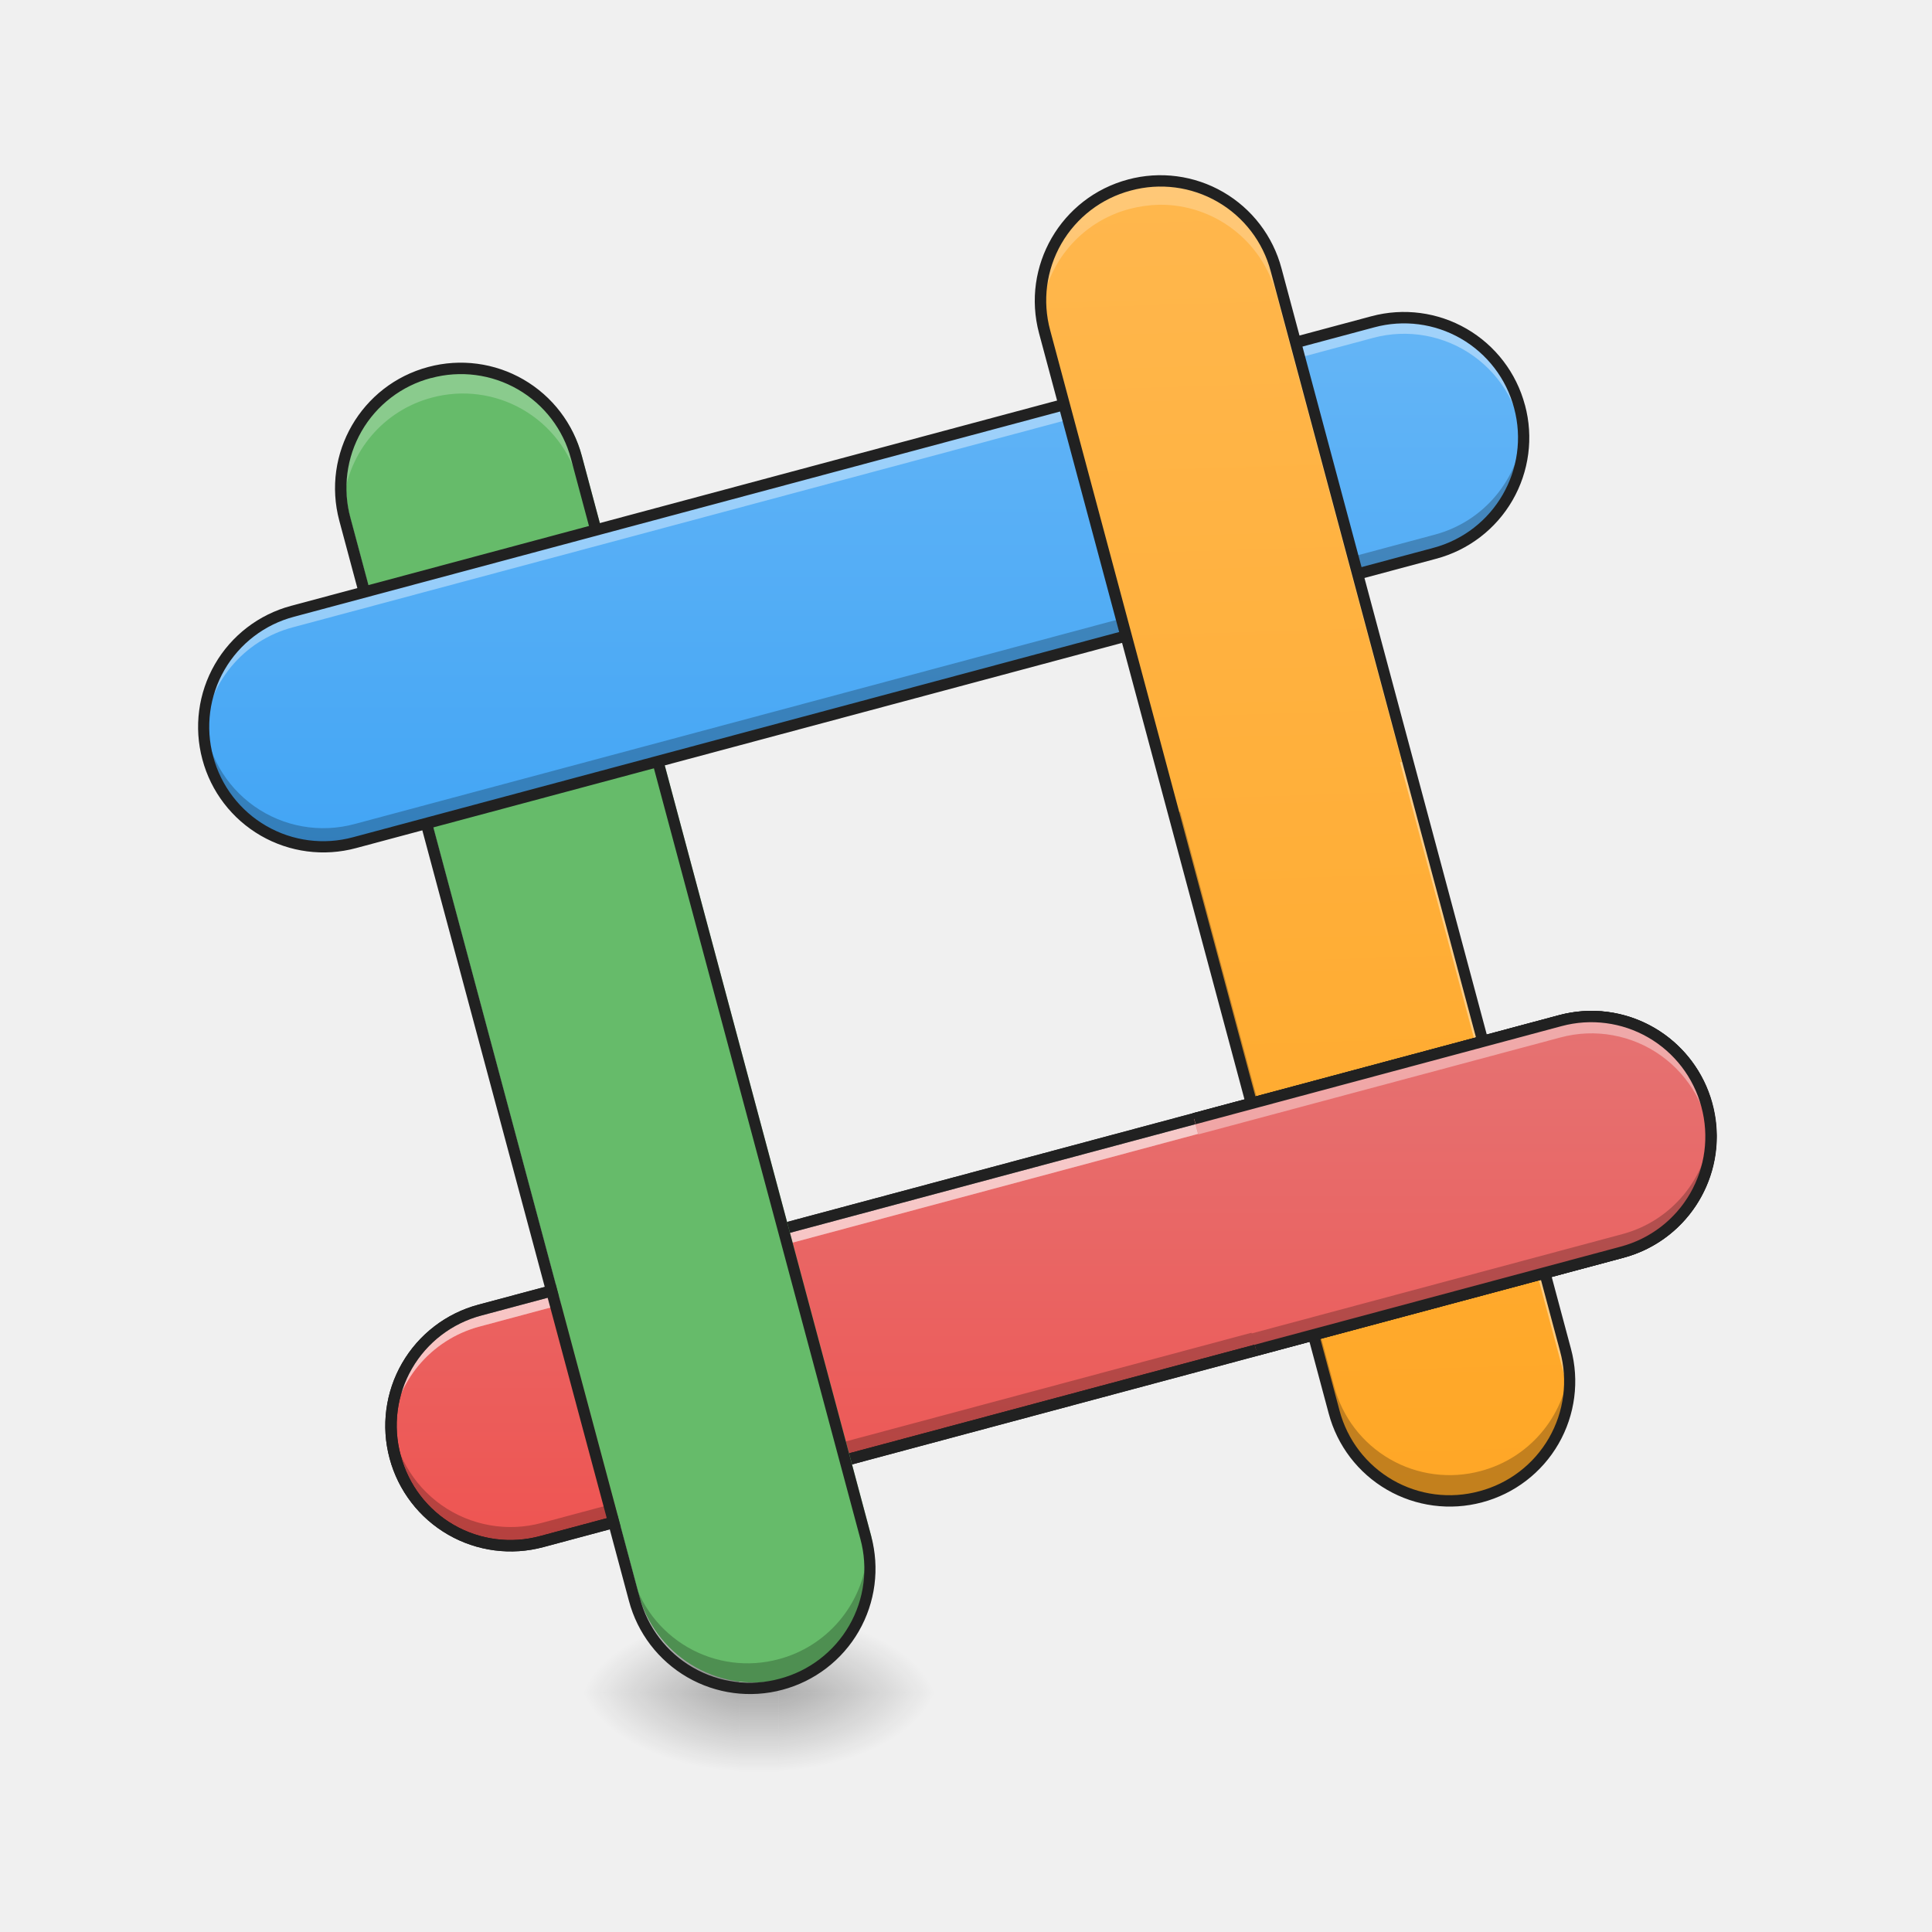
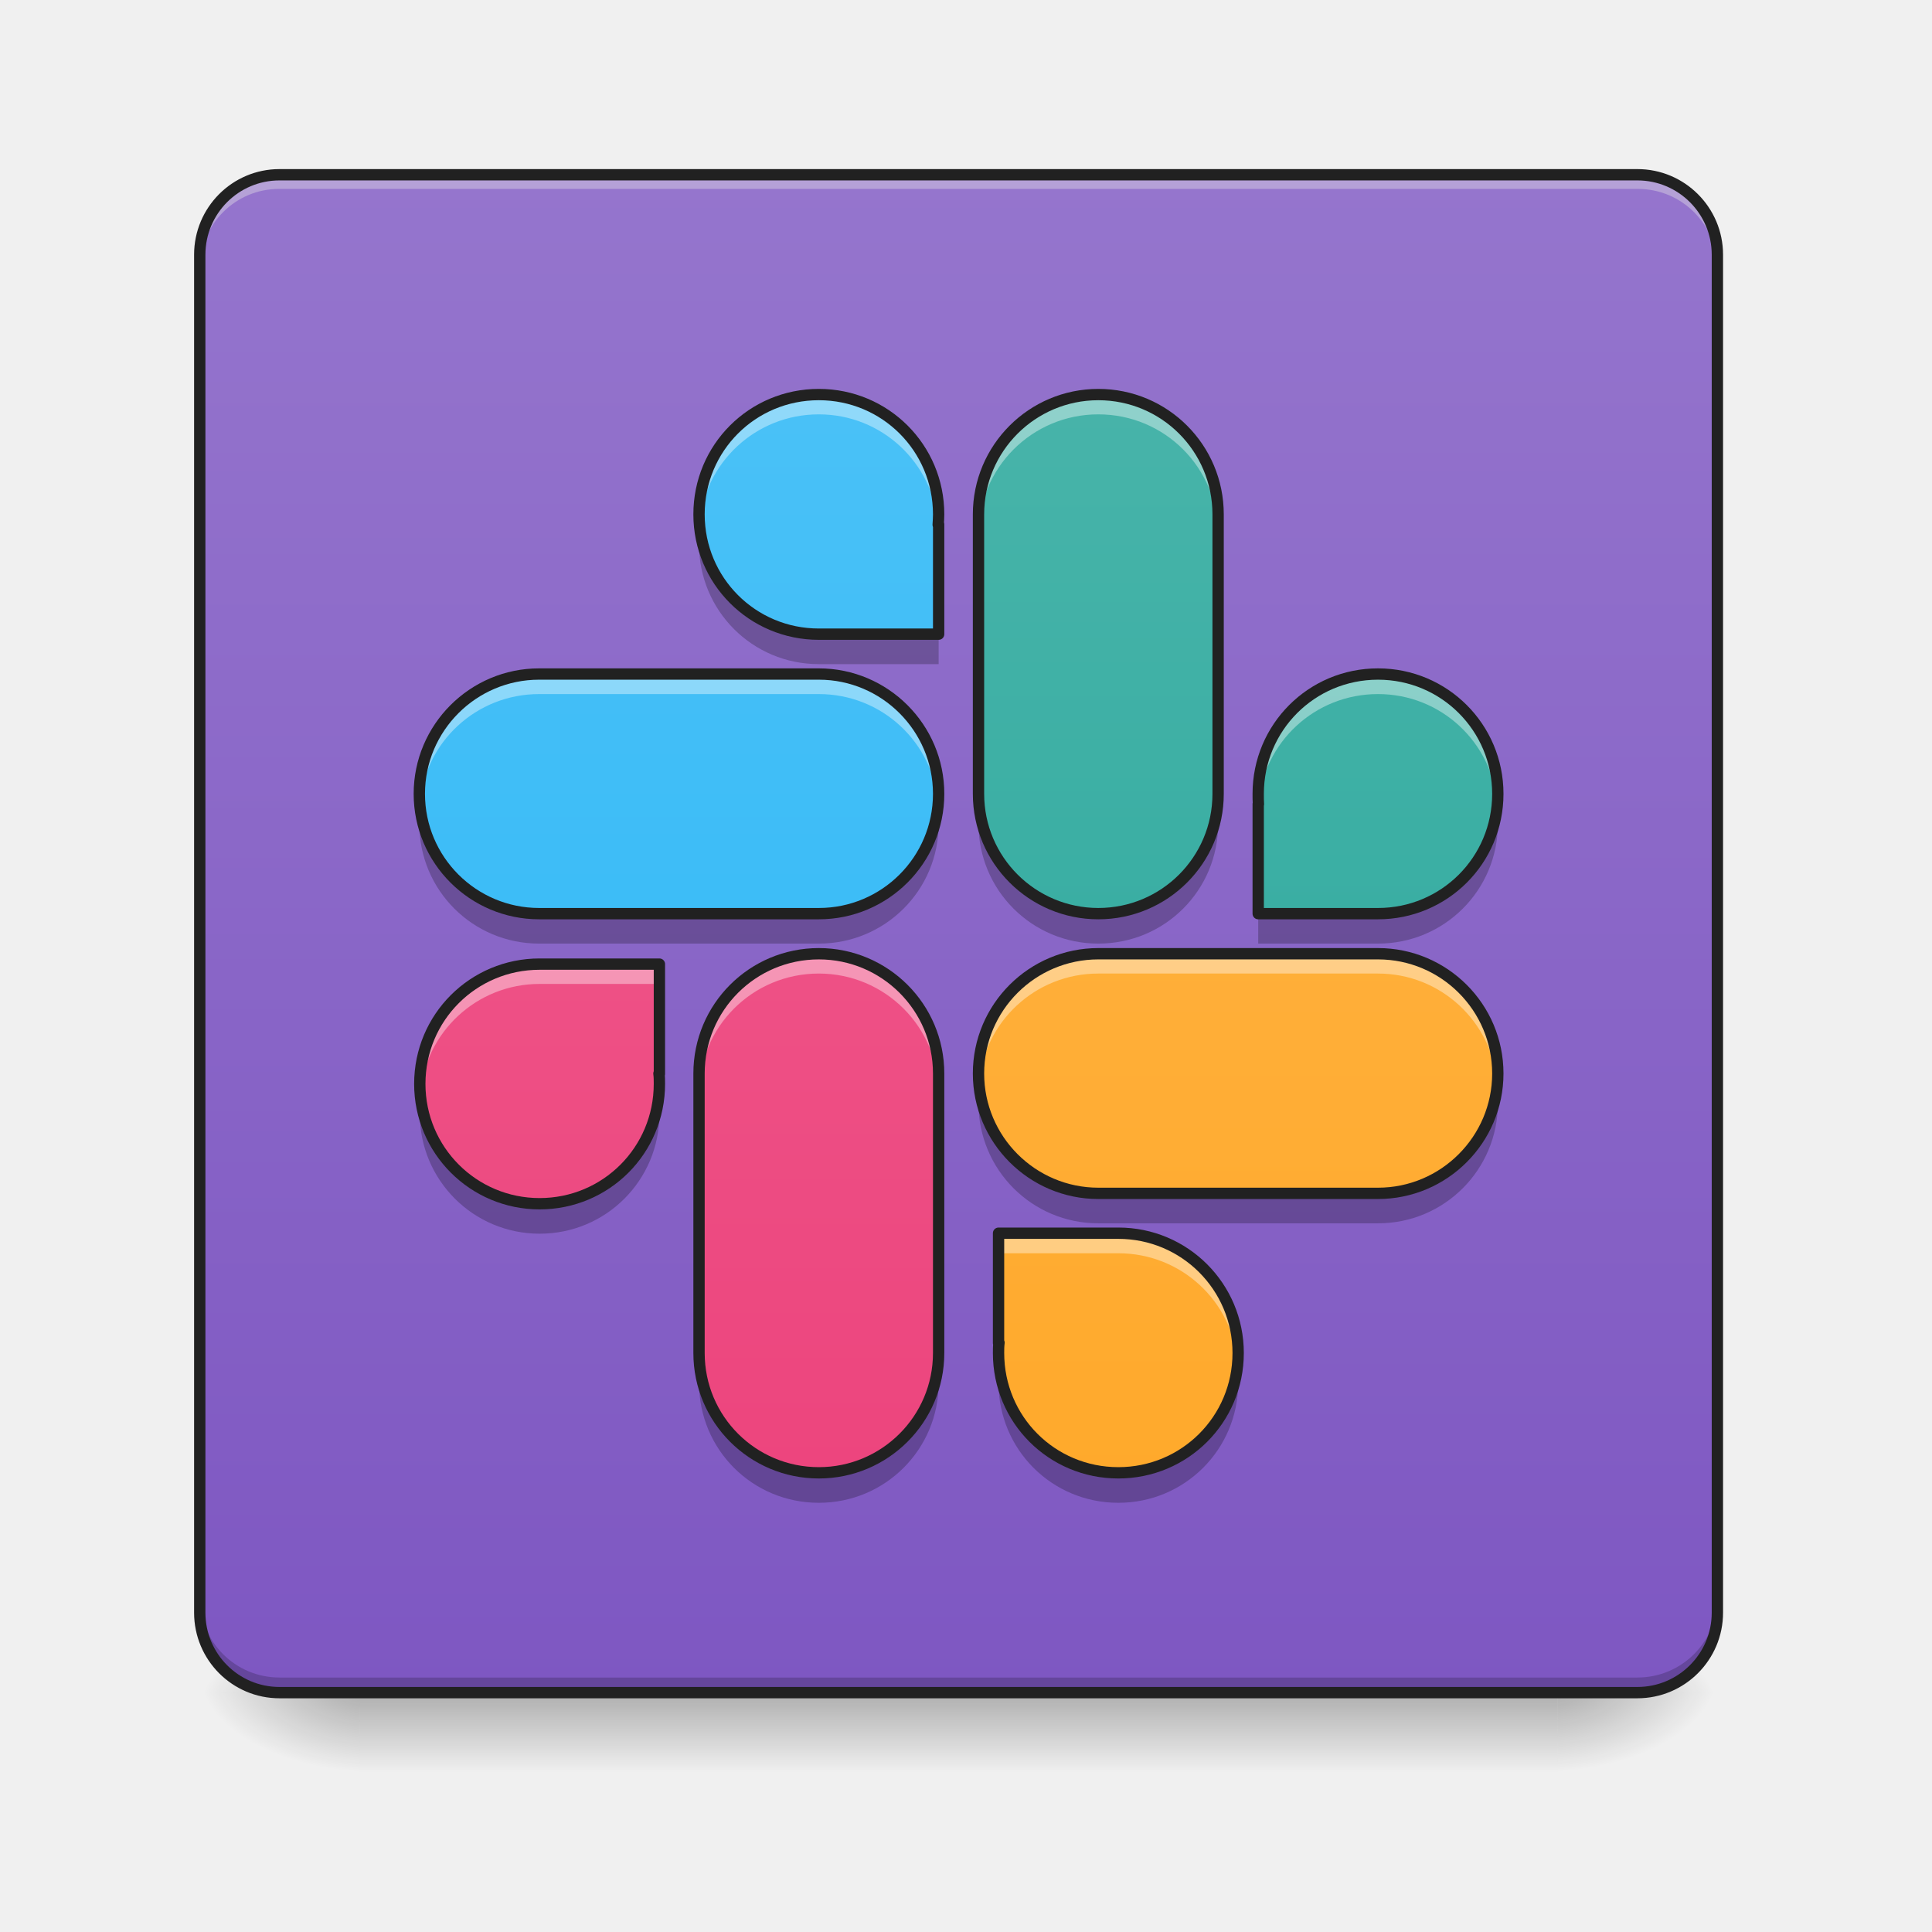
- <svg xmlns="http://www.w3.org/2000/svg" width="32pt" height="32pt" viewBox="0 0 32 32">
+ <svg xmlns="http://www.w3.org/2000/svg" width="32px" height="32px" viewBox="0 0 32 32" version="1.1">
  <defs>
-     <linearGradient id="a" gradientUnits="userSpaceOnUse" x1="254" y1="233.5" x2="254" y2="254.667" gradientTransform="matrix(.0625 0 0 .0625 -12.238 13.439)">
-       <stop offset="0" stop-opacity=".275" />
-       <stop offset="1" stop-opacity="0" />
+     <linearGradient id="linear0" gradientUnits="userSpaceOnUse" x1="254" y1="233.5" x2="254" y2="254.667" gradientTransform="matrix(0.062506,0,0,0.062506,-0.00000381506,13.43878)">
+       <stop offset="0" style="stop-color:rgb(0%,0%,0%);stop-opacity:0.275;" />
+       <stop offset="1" style="stop-color:rgb(0%,0%,0%);stop-opacity:0;" />
    </linearGradient>
-     <radialGradient id="b" gradientUnits="userSpaceOnUse" cx="450.909" cy="189.579" fx="450.909" fy="189.579" r="21.167" gradientTransform="matrix(0 -.07813 -.14064 0 39.231 63.595)">
-       <stop offset="0" stop-opacity=".314" />
-       <stop offset=".222" stop-opacity=".275" />
-       <stop offset="1" stop-opacity="0" />
+     <radialGradient id="radial0" gradientUnits="userSpaceOnUse" cx="450.909" cy="189.579" fx="450.909" fy="189.579" r="21.167" gradientTransform="matrix(0.00000017417,-0.0781325,-0.140638,-0.000000101539,52.13065,63.59533)">
+       <stop offset="0" style="stop-color:rgb(0%,0%,0%);stop-opacity:0.314;" />
+       <stop offset="0.222" style="stop-color:rgb(0%,0%,0%);stop-opacity:0.275;" />
+       <stop offset="1" style="stop-color:rgb(0%,0%,0%);stop-opacity:0;" />
    </radialGradient>
-     <radialGradient id="c" gradientUnits="userSpaceOnUse" cx="450.909" cy="189.579" fx="450.909" fy="189.579" r="21.167" gradientTransform="matrix(0 .07813 .14064 0 -14.093 -7.527)">
-       <stop offset="0" stop-opacity=".314" />
-       <stop offset=".222" stop-opacity=".275" />
-       <stop offset="1" stop-opacity="0" />
+     <radialGradient id="radial1" gradientUnits="userSpaceOnUse" cx="450.909" cy="189.579" fx="450.909" fy="189.579" r="21.167" gradientTransform="matrix(-0.00000017417,0.0781325,0.140638,0.000000101539,-20.37761,-7.527479)">
+       <stop offset="0" style="stop-color:rgb(0%,0%,0%);stop-opacity:0.314;" />
+       <stop offset="0.222" style="stop-color:rgb(0%,0%,0%);stop-opacity:0.275;" />
+       <stop offset="1" style="stop-color:rgb(0%,0%,0%);stop-opacity:0;" />
    </radialGradient>
-     <radialGradient id="d" gradientUnits="userSpaceOnUse" cx="450.909" cy="189.579" fx="450.909" fy="189.579" r="21.167" gradientTransform="matrix(0 -.07813 .14064 0 -14.093 63.595)">
-       <stop offset="0" stop-opacity=".314" />
-       <stop offset=".222" stop-opacity=".275" />
-       <stop offset="1" stop-opacity="0" />
+     <radialGradient id="radial2" gradientUnits="userSpaceOnUse" cx="450.909" cy="189.579" fx="450.909" fy="189.579" r="21.167" gradientTransform="matrix(-0.00000017417,-0.0781325,0.140638,-0.000000101539,-20.37761,63.59533)">
+       <stop offset="0" style="stop-color:rgb(0%,0%,0%);stop-opacity:0.314;" />
+       <stop offset="0.222" style="stop-color:rgb(0%,0%,0%);stop-opacity:0.275;" />
+       <stop offset="1" style="stop-color:rgb(0%,0%,0%);stop-opacity:0;" />
    </radialGradient>
-     <radialGradient id="e" gradientUnits="userSpaceOnUse" cx="450.909" cy="189.579" fx="450.909" fy="189.579" r="21.167" gradientTransform="matrix(0 .07813 -.14064 0 39.231 -7.527)">
-       <stop offset="0" stop-opacity=".314" />
-       <stop offset=".222" stop-opacity=".275" />
-       <stop offset="1" stop-opacity="0" />
+     <radialGradient id="radial3" gradientUnits="userSpaceOnUse" cx="450.909" cy="189.579" fx="450.909" fy="189.579" r="21.167" gradientTransform="matrix(0.00000017417,0.0781325,-0.140638,0.000000101539,52.13065,-7.527479)">
+       <stop offset="0" style="stop-color:rgb(0%,0%,0%);stop-opacity:0.314;" />
+       <stop offset="0.222" style="stop-color:rgb(0%,0%,0%);stop-opacity:0.275;" />
+       <stop offset="1" style="stop-color:rgb(0%,0%,0%);stop-opacity:0;" />
    </radialGradient>
-     <linearGradient id="f" gradientUnits="userSpaceOnUse" x1="225.095" y1="-240.914" x2="81.977" y2="-279.262" gradientTransform="scale(.0625) rotate(75 -173.06 127.223)">
-       <stop offset="0" stop-color="#ef5350" />
-       <stop offset="1" stop-color="#e57373" />
+     <linearGradient id="linear1" gradientUnits="userSpaceOnUse" x1="169.333" y1="233.5" x2="169.333" y2="-168.667" gradientTransform="matrix(0.062506,0,0,0.062506,0,13.43878)">
+       <stop offset="0" style="stop-color:rgb(49.412%,34.118%,76.078%);stop-opacity:1;" />
+       <stop offset="1" style="stop-color:rgb(58.431%,45.882%,80.392%);stop-opacity:1;" />
    </linearGradient>
-     <linearGradient id="g" gradientUnits="userSpaceOnUse" x1="338.396" y1="229.302" x2="418.566" y2="-110.787" gradientTransform="scale(.0625) rotate(-15 990.3 151.169)">
-       <stop offset="0" stop-color="#ffa726" />
-       <stop offset="1" stop-color="#ffb74d" />
+     <linearGradient id="linear2" gradientUnits="userSpaceOnUse" x1="296.333" y1="233.5" x2="296.333" y2="-168.667" gradientTransform="matrix(0.062506,0,0,0.062506,0,13.43878)">
+       <stop offset="0" style="stop-color:rgb(14.902%,65.098%,60.392%);stop-opacity:1;" />
+       <stop offset="1" style="stop-color:rgb(30.196%,71.373%,67.451%);stop-opacity:1;" />
    </linearGradient>
-     <linearGradient id="h" gradientUnits="userSpaceOnUse" x1="24.651" y1="-228.882" x2="-108.244" y2="-264.492" gradientTransform="scale(.0625) rotate(75 -173.06 127.223)">
-       <stop offset="0" stop-color="#42a5f5" />
-       <stop offset="1" stop-color="#64b5f6" />
+     <linearGradient id="linear3" gradientUnits="userSpaceOnUse" x1="840" y1="1695.118" x2="840" y2="175.118" gradientTransform="matrix(0.016538,0,0,0.016538,0,0)">
+       <stop offset="0" style="stop-color:rgb(16.078%,71.373%,96.471%);stop-opacity:1;" />
+       <stop offset="1" style="stop-color:rgb(30.98%,76.471%,96.863%);stop-opacity:1;" />
    </linearGradient>
-     <linearGradient id="i" gradientUnits="userSpaceOnUse" x1="560" y1="855.118" x2="520" y2="335.118" gradientTransform="matrix(.01654 0 0 .01654 -.01 -.014)">
-       <stop offset="0" stop-color="#42a5f5" />
-       <stop offset="1" stop-color="#64b5f6" />
+     <linearGradient id="linear4" gradientUnits="userSpaceOnUse" x1="-233.5" y1="169.333" x2="168.667" y2="169.333" gradientTransform="matrix(0.000000000000000004,-0.062506,0.062506,0.000000000000000004,0,13.43878)">
+       <stop offset="0" style="stop-color:rgb(16.078%,71.373%,96.471%);stop-opacity:1;" />
+       <stop offset="1" style="stop-color:rgb(30.98%,76.471%,96.863%);stop-opacity:1;" />
    </linearGradient>
-     <linearGradient id="j" gradientUnits="userSpaceOnUse" x1="740.555" y1="282.277" x2="741.11" y2="281.805" gradientTransform="scale(.0625) rotate(-15 990.3 151.169)">
-       <stop offset="0" stop-color="#66bb6a" />
-       <stop offset="1" stop-color="#81c784" />
+     <linearGradient id="linear5" gradientUnits="userSpaceOnUse" x1="-233.5" y1="338.667" x2="168.667" y2="338.667" gradientTransform="matrix(0.000000000000000004,-0.062506,0.062506,0.000000000000000004,0,13.43878)">
+       <stop offset="0" style="stop-color:rgb(100%,65.49%,14.902%);stop-opacity:1;" />
+       <stop offset="1" style="stop-color:rgb(100%,71.765%,30.196%);stop-opacity:1;" />
    </linearGradient>
-     <linearGradient id="k" gradientUnits="userSpaceOnUse" x1="24.651" y1="-228.882" x2="-108.244" y2="-264.492" gradientTransform="scale(.0625) rotate(75 -173.06 127.223)">
-       <stop offset="0" stop-color="#42a5f5" />
-       <stop offset="1" stop-color="#64b5f6" />
+     <linearGradient id="linear6" gradientUnits="userSpaceOnUse" x1="211.667" y1="233.5" x2="211.667" y2="-168.667" gradientTransform="matrix(0.062506,0,0,0.062506,0,13.43878)">
+       <stop offset="0" style="stop-color:rgb(92.549%,25.098%,47.843%);stop-opacity:1;" />
+       <stop offset="1" style="stop-color:rgb(94.118%,38.431%,57.255%);stop-opacity:1;" />
    </linearGradient>
-     <linearGradient id="l" gradientUnits="userSpaceOnUse" x1="338.396" y1="229.302" x2="418.566" y2="-110.787" gradientTransform="scale(.0625) rotate(-15 990.3 151.169)">
-       <stop offset="0" stop-color="#ffa726" />
-       <stop offset="1" stop-color="#ffb74d" />
+     <linearGradient id="linear7" gradientUnits="userSpaceOnUse" x1="370.417" y1="233.5" x2="370.417" y2="-168.667" gradientTransform="matrix(0.062506,0,0,0.062506,0,13.43878)">
+       <stop offset="0" style="stop-color:rgb(14.902%,65.098%,60.392%);stop-opacity:1;" />
+       <stop offset="1" style="stop-color:rgb(30.196%,71.373%,67.451%);stop-opacity:1;" />
    </linearGradient>
-     <linearGradient id="m" gradientUnits="userSpaceOnUse" x1="225.095" y1="-240.914" x2="81.977" y2="-279.262" gradientTransform="scale(.0625) rotate(75 -173.06 127.223)">
-       <stop offset="0" stop-color="#ef5350" />
-       <stop offset="1" stop-color="#e57373" />
+     <linearGradient id="linear8" gradientUnits="userSpaceOnUse" x1="158.75" y1="233.5" x2="158.75" y2="-168.667" gradientTransform="matrix(0.062506,0,0,0.062506,0,13.43878)">
+       <stop offset="0" style="stop-color:rgb(92.549%,25.098%,47.843%);stop-opacity:1;" />
+       <stop offset="1" style="stop-color:rgb(94.118%,38.431%,57.255%);stop-opacity:1;" />
+     </linearGradient>
+     <linearGradient id="linear9" gradientUnits="userSpaceOnUse" x1="306.917" y1="233.5" x2="306.917" y2="-168.667" gradientTransform="matrix(0.062506,0,0,0.062506,0,13.43878)">
+       <stop offset="0" style="stop-color:rgb(100%,65.49%,14.902%);stop-opacity:1;" />
+       <stop offset="1" style="stop-color:rgb(100%,71.765%,30.196%);stop-opacity:1;" />
    </linearGradient>
  </defs>
-   <path d="M12.238 27.938h.66v1.468h-.66zm0 0" fill="url(#a)" />
-   <path d="M12.898 28.035h2.649v-1.324h-2.649zm0 0" fill="url(#b)" />
-   <path d="M12.238 28.035H9.594v1.32h2.644zm0 0" fill="url(#c)" />
-   <path d="M12.238 28.035H9.594v-1.324h2.644zm0 0" fill="url(#d)" />
-   <path d="M12.898 28.035h2.649v1.32h-2.649zm0 0" fill="url(#e)" />
-   <path d="M28.27 18.309a1.98 1.98 0 0 1-1.403 2.43l-17.89 4.796a1.992 1.992 0 0 1-2.434-1.406 1.988 1.988 0 0 1 1.406-2.43l17.89-4.793a1.983 1.983 0 0 1 2.43 1.403zm0 0" fill="url(#f)" />
-   <path d="M18.707 3.066a1.983 1.983 0 0 1 2.43 1.403l4.793 17.89a1.98 1.98 0 0 1-1.403 2.43 1.98 1.98 0 0 1-2.43-1.402l-4.792-17.89a1.98 1.98 0 0 1 1.402-2.43zm0 0" fill="url(#g)" />
-   <path d="M25.188 6.809a1.983 1.983 0 0 1-1.403 2.43L5.895 14.03A1.987 1.987 0 0 1 3.46 12.63a1.986 1.986 0 0 1 1.406-2.43l17.89-4.797a1.988 1.988 0 0 1 2.43 1.407zm0 0" fill="url(#h)" />
-   <path d="M19.203 2.996a1.975 1.975 0 0 0-.496.07 1.977 1.977 0 0 0-1.457 2.16 1.976 1.976 0 0 1 1.457-1.663 1.978 1.978 0 0 1 2.43 1.402l4.793 17.89c.023.09.043.18.054.27a1.973 1.973 0 0 0-.054-.766L21.137 4.47a1.984 1.984 0 0 0-1.934-1.473zm0 0" fill="#fff" fill-opacity=".392" />
-   <path d="M9.977 8.828L6.145 9.855l1.027 3.836 3.832-1.027zm0 0" fill="url(#i)" />
-   <path d="M17.246 4.766c-.027.238-.008.484.059.73l4.793 17.89a1.978 1.978 0 0 0 2.43 1.403 1.981 1.981 0 0 0 1.46-2.125 1.981 1.981 0 0 1-1.46 1.7 1.978 1.978 0 0 1-2.43-1.403L17.305 5.07a2.094 2.094 0 0 1-.059-.305zm0 0" fill-opacity=".235" />
-   <path d="M26.375 16.836h-.04a1.975 1.975 0 0 0-.495.07L7.95 21.7a1.98 1.98 0 0 0-1.47 2.047 1.977 1.977 0 0 1 1.47-1.777l17.89-4.797a1.976 1.976 0 0 1 2.492 1.79 1.96 1.96 0 0 0-.062-.653 1.977 1.977 0 0 0-1.895-1.473zm0 0" fill="#fff" fill-opacity=".392" />
-   <path d="M28.36 18.285a2.071 2.071 0 0 0-2.544-1.469L7.922 21.61a2.077 2.077 0 0 0-1.469 2.547A2.077 2.077 0 0 0 9 25.625l17.89-4.793a2.08 2.08 0 0 0 1.47-2.547zm-.18.047a1.886 1.886 0 0 1-1.336 2.316L8.949 25.441a1.877 1.877 0 0 1-2.312-1.336 1.883 1.883 0 0 1 1.336-2.316l17.89-4.793a1.89 1.89 0 0 1 2.317 1.336zm0 0" fill="#212121" />
-   <path d="M28.332 18.672a1.974 1.974 0 0 1-1.465 1.758l-17.89 4.793a1.982 1.982 0 0 1-2.497-1.766 1.987 1.987 0 0 0 2.496 2.078l17.891-4.797a1.974 1.974 0 0 0 1.465-2.066zm0 0" fill-opacity=".235" />
-   <path d="M26.375 16.836h-.04a1.975 1.975 0 0 0-.495.07L7.95 21.7a1.98 1.98 0 0 0-1.47 2.047 1.977 1.977 0 0 1 1.47-1.777l17.89-4.797a1.976 1.976 0 0 1 2.492 1.79 1.96 1.96 0 0 0-.062-.653 1.977 1.977 0 0 0-1.895-1.473zm0 0" fill="#fff" fill-opacity=".392" />
-   <path d="M28.36 18.285a2.071 2.071 0 0 0-2.544-1.469L7.922 21.61a2.077 2.077 0 0 0-1.469 2.547A2.077 2.077 0 0 0 9 25.625l17.89-4.793a2.08 2.08 0 0 0 1.47-2.547zm-.18.047a1.886 1.886 0 0 1-1.336 2.316L8.949 25.441a1.877 1.877 0 0 1-2.312-1.336 1.883 1.883 0 0 1 1.336-2.316l17.89-4.793a1.89 1.89 0 0 1 2.317 1.336zm0 0" fill="#212121" />
-   <path d="M7.203 6.148a1.987 1.987 0 0 1 2.434 1.403l4.793 17.89a1.987 1.987 0 0 1-3.836 1.027L5.8 8.579a1.98 1.98 0 0 1 1.402-2.43zm0 0" fill="url(#j)" />
-   <path d="M7.691 6.121h-.043c-.164 0-.328.024-.496.07a1.972 1.972 0 0 0-1.46 2.11 1.976 1.976 0 0 1 1.46-1.715 1.981 1.981 0 0 1 2.43 1.402l2.078 7.754.102-.023-2.18-8.125a1.976 1.976 0 0 0-1.89-1.473zm0 0" fill="#fff" fill-opacity=".235" />
-   <path d="M5.617 7.879c-.027.238-.008.488.059.734l4.793 17.89a1.978 1.978 0 0 0 2.43 1.403 1.978 1.978 0 0 0 1.46-2.125 1.981 1.981 0 0 1-1.46 1.7 1.978 1.978 0 0 1-2.43-1.403L5.676 8.184a2.094 2.094 0 0 1-.059-.305zm0 0" fill-opacity=".235" />
-   <path d="M7.094 6.078A2.08 2.08 0 0 0 5.62 8.625l4.797 17.89a2.074 2.074 0 0 0 2.543 1.473 2.074 2.074 0 0 0 1.469-2.547L9.637 7.551a2.074 2.074 0 0 0-2.543-1.473zm.047.184a1.886 1.886 0 0 1 2.316 1.336l4.793 17.89a1.883 1.883 0 0 1-1.336 2.317 1.883 1.883 0 0 1-2.316-1.336L5.805 8.579A1.883 1.883 0 0 1 7.14 6.261zm0 0" fill="#212121" />
-   <path d="M4.867 10.2a1.983 1.983 0 1 0 1.028 3.831l8.953-2.398-1.028-3.836zm0 0" fill="url(#k)" />
-   <path d="M25.23 7.098a1.982 1.982 0 0 1-1.464 1.757L5.875 13.648a1.982 1.982 0 0 1-2.496-1.765 1.982 1.982 0 0 0 2.496 2.074l17.89-4.793a1.98 1.98 0 0 0 1.465-2.066zm0 0" fill-opacity=".235" />
-   <path d="M23.273 5.262h-.039c-.164 0-.332.023-.496.066l-17.89 4.797a1.977 1.977 0 0 0-1.47 2.047 1.982 1.982 0 0 1 1.47-1.781l17.89-4.793a1.976 1.976 0 0 1 2.492 1.79 1.98 1.98 0 0 0-1.957-2.125zm0 0" fill="#fff" fill-opacity=".392" />
-   <path d="M25.258 6.71a2.074 2.074 0 0 0-2.543-1.472L4.82 10.035a2.075 2.075 0 0 0-1.468 2.543 2.074 2.074 0 0 0 2.546 1.469L23.79 9.254a2.075 2.075 0 0 0 1.469-2.543zm-.18.048a1.89 1.89 0 0 1-1.336 2.316L5.848 13.867a1.886 1.886 0 0 1-2.317-1.336 1.885 1.885 0 0 1 1.34-2.316l17.89-4.793a1.886 1.886 0 0 1 2.317 1.336zm0 0" fill="#212121" />
-   <path d="M19.203 2.996a1.975 1.975 0 0 0-.496.07 1.978 1.978 0 0 0-1.402 2.43l2.136 7.973 3.875-.871-2.18-8.13a1.984 1.984 0 0 0-1.933-1.472zm0 0" fill="url(#l)" />
-   <path d="M19.242 2.996h-.039a1.975 1.975 0 0 0-.496.07 1.972 1.972 0 0 0-1.46 2.11 1.976 1.976 0 0 1 1.46-1.715 2.17 2.17 0 0 1 .496-.07 1.984 1.984 0 0 1 1.934 1.472l2.078 7.754.101-.02-2.18-8.128a1.977 1.977 0 0 0-1.894-1.473zm0 0" fill="#fff" fill-opacity=".235" />
-   <path d="M18.684 2.973A2.08 2.08 0 0 0 17.21 5.52l4.797 17.89a2.074 2.074 0 0 0 2.543 1.473 2.074 2.074 0 0 0 1.469-2.547l-4.793-17.89a2.074 2.074 0 0 0-2.543-1.473zm.046.183a1.886 1.886 0 0 1 2.317 1.336l4.793 17.89a1.883 1.883 0 0 1-1.336 2.317 1.883 1.883 0 0 1-2.317-1.336l-4.792-17.89a1.883 1.883 0 0 1 1.335-2.317zm0 0" fill="#212121" />
-   <path d="M19.777 18.531l1.028 3.828v.004l6.062-1.625a1.978 1.978 0 0 0 1.403-2.43 1.978 1.978 0 0 0-2.43-1.402zm0 0" fill="url(#m)" />
-   <path d="M28.336 18.684a1.983 1.983 0 0 1-1.465 1.757l-6.14 1.645.078.289 6.062-1.625a1.978 1.978 0 0 0 1.465-2.066zm0 0" fill-opacity=".235" />
-   <path d="M25.844 16.918l-6.063 1.621.067.25 5.996-1.605a1.979 1.979 0 0 1 2.492 1.79 1.98 1.98 0 0 0-1.957-2.125l-.04-.001a1.975 1.975 0 0 0-.495.07zm0 0" fill="#fff" fill-opacity=".392" />
-   <path d="M19.754 18.438l.05.183 6.06-1.625a1.888 1.888 0 0 1 2.316 1.336 1.886 1.886 0 0 1-1.336 2.316l-6.063 1.625.051.18 6.059-1.621a2.08 2.08 0 0 0-.555-4.09 2.166 2.166 0 0 0-.52.074zm0 0" fill="#212121" />
+   <g id="surface1">
+     <path style=" stroke:none;fill-rule:nonzero;fill:url(#linear0);" d="M 5.953 27.938 L 25.801 27.938 L 25.801 29.406 L 5.953 29.406 Z M 5.953 27.938 " />
+     <path style=" stroke:none;fill-rule:nonzero;fill:url(#radial0);" d="M 25.801 28.035 L 28.445 28.035 L 28.445 26.711 L 25.801 26.711 Z M 25.801 28.035 " />
+     <path style=" stroke:none;fill-rule:nonzero;fill:url(#radial1);" d="M 5.953 28.035 L 3.309 28.035 L 3.309 29.355 L 5.953 29.355 Z M 5.953 28.035 " />
+     <path style=" stroke:none;fill-rule:nonzero;fill:url(#radial2);" d="M 5.953 28.035 L 3.309 28.035 L 3.309 26.711 L 5.953 26.711 Z M 5.953 28.035 " />
+     <path style=" stroke:none;fill-rule:nonzero;fill:url(#radial3);" d="M 25.801 28.035 L 28.445 28.035 L 28.445 29.355 L 25.801 29.355 Z M 25.801 28.035 " />
+     <path style=" stroke:none;fill-rule:nonzero;fill:url(#linear1);" d="M 4.629 2.895 L 27.121 2.895 C 27.852 2.895 28.445 3.488 28.445 4.219 L 28.445 26.711 C 28.445 27.441 27.852 28.035 27.121 28.035 L 4.629 28.035 C 3.898 28.035 3.309 27.441 3.309 26.711 L 3.309 4.219 C 3.309 3.488 3.898 2.895 4.629 2.895 Z M 4.629 2.895 " />
+     <path style=" stroke:none;fill-rule:nonzero;fill:rgb(90.196%,90.196%,90.196%);fill-opacity:0.392;" d="M 4.629 2.961 C 3.898 2.961 3.309 3.551 3.309 4.285 L 3.309 4.449 C 3.309 3.719 3.898 3.125 4.629 3.129 L 27.121 3.129 C 27.855 3.125 28.445 3.719 28.445 4.449 L 28.445 4.285 C 28.445 3.551 27.855 2.961 27.121 2.961 Z M 4.629 2.961 " />
+     <path style=" stroke:none;fill-rule:nonzero;fill:rgb(0%,0%,0%);fill-opacity:0.196;" d="M 4.629 27.953 C 3.898 27.953 3.309 27.359 3.309 26.629 L 3.309 26.461 C 3.309 27.195 3.898 27.785 4.629 27.785 L 27.121 27.785 C 27.855 27.785 28.445 27.195 28.445 26.461 L 28.445 26.629 C 28.445 27.359 27.855 27.953 27.121 27.953 Z M 4.629 27.953 " />
+     <path style="fill:none;stroke-width:3;stroke-linecap:round;stroke-linejoin:miter;stroke:rgb(12.941%,12.941%,12.941%);stroke-opacity:1;stroke-miterlimit:4;" d="M 74.055 -168.692 L 433.896 -168.692 C 445.582 -168.692 455.082 -159.193 455.082 -147.506 L 455.082 212.334 C 455.082 224.021 445.582 233.52 433.896 233.52 L 74.055 233.52 C 62.369 233.52 52.932 224.021 52.932 212.334 L 52.932 -147.506 C 52.932 -159.193 62.369 -168.692 74.055 -168.692 Z M 74.055 -168.692 " transform="matrix(0.062506,0,0,0.062506,0,13.43878)" />
+     <path style=" stroke:none;fill-rule:nonzero;fill:url(#linear2);" d="M 18.191 6.535 C 19.289 6.535 20.176 7.422 20.176 8.52 L 20.176 13.148 C 20.176 14.246 19.289 15.133 18.191 15.133 C 17.098 15.133 16.207 14.246 16.207 13.148 L 16.207 8.52 C 16.207 7.422 17.098 6.535 18.191 6.535 Z M 18.191 6.535 " />
+     <path style=" stroke:none;fill-rule:nonzero;fill:url(#linear3);" d="M 13.562 6.535 C 12.461 6.535 11.578 7.418 11.578 8.52 C 11.578 9.617 12.461 10.504 13.562 10.504 L 15.547 10.504 L 15.547 8.684 L 15.539 8.691 C 15.543 8.633 15.547 8.578 15.547 8.52 C 15.547 7.418 14.66 6.535 13.562 6.535 Z M 13.562 6.535 " />
+     <path style=" stroke:none;fill-rule:nonzero;fill:url(#linear4);" d="M 6.945 13.148 C 6.945 12.055 7.836 11.164 8.93 11.164 L 13.562 11.164 C 14.656 11.164 15.547 12.055 15.547 13.148 C 15.547 14.246 14.656 15.133 13.562 15.133 L 8.93 15.133 C 7.836 15.133 6.945 14.246 6.945 13.148 Z M 6.945 13.148 " />
+     <path style=" stroke:none;fill-rule:nonzero;fill:url(#linear5);" d="M 16.207 17.781 C 16.207 16.684 17.098 15.797 18.191 15.797 L 22.824 15.797 C 23.918 15.797 24.809 16.684 24.809 17.781 C 24.809 18.875 23.918 19.766 22.824 19.766 L 18.191 19.766 C 17.098 19.766 16.207 18.875 16.207 17.781 Z M 16.207 17.781 " />
+     <path style=" stroke:none;fill-rule:nonzero;fill:url(#linear6);" d="M 13.562 15.797 C 14.656 15.797 15.547 16.684 15.547 17.781 L 15.547 22.41 C 15.547 23.508 14.656 24.395 13.562 24.395 C 12.465 24.395 11.578 23.508 11.578 22.41 L 11.578 17.781 C 11.578 16.684 12.465 15.797 13.562 15.797 Z M 13.562 15.797 " />
+     <path style=" stroke:none;fill-rule:nonzero;fill:url(#linear7);" d="M 22.824 11.164 C 23.922 11.164 24.809 12.051 24.809 13.148 C 24.809 14.25 23.922 15.133 22.824 15.133 L 20.84 15.133 L 20.84 13.316 L 20.844 13.32 C 20.84 13.266 20.84 13.207 20.84 13.148 C 20.84 12.051 21.723 11.164 22.824 11.164 Z M 22.824 11.164 " />
+     <path style=" stroke:none;fill-rule:nonzero;fill:url(#linear8);" d="M 8.938 19.938 C 7.84 19.938 6.953 19.051 6.953 17.953 C 6.953 16.852 7.84 15.969 8.938 15.969 L 10.922 15.969 L 10.922 17.789 L 10.914 17.781 C 10.922 17.836 10.922 17.895 10.922 17.953 C 10.922 19.051 10.039 19.938 8.938 19.938 Z M 8.938 19.938 " />
+     <path style=" stroke:none;fill-rule:nonzero;fill:url(#linear9);" d="M 18.523 24.395 C 19.621 24.395 20.508 23.512 20.508 22.41 C 20.508 21.312 19.621 20.426 18.523 20.426 L 16.539 20.426 L 16.539 22.246 L 16.547 22.238 C 16.539 22.297 16.539 22.352 16.539 22.41 C 16.539 23.512 17.422 24.395 18.523 24.395 Z M 18.523 24.395 " />
+     <path style=" stroke:none;fill-rule:nonzero;fill:rgb(100%,100%,100%);fill-opacity:0.392;" d="M 13.562 6.535 C 12.461 6.535 11.578 7.418 11.578 8.52 C 11.578 8.574 11.578 8.629 11.582 8.684 C 11.668 7.664 12.516 6.863 13.562 6.863 C 14.605 6.863 15.453 7.664 15.539 8.684 C 15.543 8.629 15.547 8.574 15.547 8.52 C 15.547 7.418 14.66 6.535 13.562 6.535 Z M 18.191 6.535 C 17.094 6.535 16.207 7.418 16.207 8.52 L 16.207 8.852 C 16.207 7.75 17.094 6.863 18.191 6.863 C 19.293 6.863 20.176 7.75 20.176 8.852 L 20.176 8.52 C 20.176 7.418 19.293 6.535 18.191 6.535 Z M 15.547 8.684 L 15.539 8.691 C 15.543 8.742 15.547 8.797 15.547 8.852 Z M 15.547 8.852 C 15.547 8.906 15.543 8.965 15.539 9.023 L 15.547 9.016 Z M 8.93 11.164 C 7.832 11.164 6.945 12.051 6.945 13.148 C 6.945 13.207 6.949 13.262 6.953 13.316 C 7.035 12.293 7.887 11.496 8.93 11.496 L 13.562 11.496 C 14.605 11.496 15.457 12.293 15.539 13.316 C 15.543 13.262 15.547 13.207 15.547 13.148 C 15.547 12.051 14.66 11.164 13.562 11.164 Z M 22.824 11.164 C 21.723 11.164 20.84 12.051 20.84 13.148 C 20.84 13.207 20.84 13.262 20.844 13.312 C 20.93 12.293 21.777 11.496 22.824 11.496 C 23.867 11.496 24.715 12.293 24.801 13.316 C 24.805 13.262 24.809 13.207 24.809 13.148 C 24.809 12.051 23.922 11.164 22.824 11.164 Z M 20.84 13.316 L 20.84 13.48 C 20.84 13.426 20.84 13.375 20.844 13.32 Z M 20.84 13.48 L 20.84 13.645 L 20.844 13.652 C 20.84 13.598 20.84 13.539 20.84 13.48 Z M 13.562 15.797 C 12.461 15.797 11.578 16.68 11.578 17.781 L 11.578 18.109 C 11.578 17.012 12.461 16.125 13.562 16.125 C 14.66 16.125 15.547 17.012 15.547 18.109 L 15.547 17.781 C 15.547 16.68 14.66 15.797 13.562 15.797 Z M 18.191 15.797 C 17.094 15.797 16.207 16.68 16.207 17.781 C 16.207 17.836 16.211 17.891 16.215 17.945 C 16.297 16.926 17.148 16.125 18.191 16.125 L 22.824 16.125 C 23.867 16.125 24.715 16.926 24.801 17.945 C 24.805 17.891 24.809 17.836 24.809 17.781 C 24.809 16.68 23.922 15.797 22.824 15.797 Z M 8.938 15.969 C 7.84 15.969 6.953 16.852 6.953 17.953 C 6.953 18.008 6.957 18.062 6.961 18.117 C 7.043 17.098 7.895 16.297 8.938 16.297 L 10.922 16.297 L 10.922 15.969 Z M 10.914 18.109 C 10.914 18.113 10.914 18.117 10.914 18.117 C 10.914 18.117 10.918 18.113 10.918 18.113 Z M 16.539 20.426 L 16.539 20.758 L 18.523 20.758 C 19.566 20.758 20.418 21.555 20.5 22.578 C 20.504 22.523 20.508 22.465 20.508 22.41 C 20.508 21.312 19.621 20.426 18.523 20.426 Z M 16.547 22.57 L 16.543 22.57 C 16.543 22.574 16.543 22.574 16.543 22.578 C 16.547 22.574 16.547 22.57 16.547 22.57 Z M 16.547 22.57 " />
+     <path style=" stroke:none;fill-rule:nonzero;fill:rgb(0%,0%,0%);fill-opacity:0.235;" d="M 11.594 8.766 C 11.582 8.848 11.578 8.93 11.578 9.016 C 11.578 10.113 12.461 11 13.562 11 L 15.547 11 L 15.547 10.504 L 13.562 10.504 C 12.547 10.504 11.715 9.75 11.594 8.766 Z M 16.207 13.148 L 16.207 13.645 C 16.207 14.746 17.094 15.629 18.191 15.629 C 19.293 15.629 20.176 14.746 20.176 13.645 L 20.176 13.148 C 20.176 14.25 19.293 15.133 18.191 15.133 C 17.094 15.133 16.207 14.25 16.207 13.148 Z M 6.961 13.398 C 6.953 13.48 6.945 13.562 6.945 13.645 C 6.945 14.746 7.832 15.629 8.93 15.629 L 13.562 15.629 C 14.66 15.629 15.547 14.746 15.547 13.645 C 15.547 13.562 15.539 13.48 15.531 13.398 C 15.41 14.379 14.578 15.133 13.562 15.133 L 8.93 15.133 C 7.914 15.133 7.082 14.379 6.961 13.398 Z M 24.793 13.398 C 24.672 14.379 23.84 15.133 22.824 15.133 L 20.84 15.133 L 20.84 15.629 L 22.824 15.629 C 23.922 15.629 24.809 14.746 24.809 13.645 C 24.809 13.562 24.801 13.48 24.793 13.398 Z M 10.914 17.781 C 10.922 17.836 10.922 17.895 10.922 17.953 L 10.922 17.789 Z M 10.922 17.953 C 10.922 19.051 10.039 19.938 8.938 19.938 C 7.922 19.938 7.09 19.184 6.969 18.199 C 6.957 18.281 6.953 18.363 6.953 18.449 C 6.953 19.547 7.84 20.434 8.938 20.434 C 10.039 20.434 10.922 19.547 10.922 18.449 C 10.922 18.391 10.922 18.332 10.914 18.277 L 10.922 18.285 Z M 16.223 18.027 C 16.211 18.109 16.207 18.191 16.207 18.277 C 16.207 19.375 17.094 20.262 18.191 20.262 L 22.824 20.262 C 23.922 20.262 24.809 19.375 24.809 18.277 C 24.809 18.191 24.801 18.109 24.793 18.027 C 24.672 19.012 23.84 19.766 22.824 19.766 L 18.191 19.766 C 17.176 19.766 16.344 19.012 16.223 18.027 Z M 16.547 22.238 L 16.539 22.246 L 16.539 22.41 C 16.539 22.352 16.539 22.297 16.547 22.238 Z M 16.539 22.41 L 16.539 22.742 L 16.547 22.734 C 16.539 22.793 16.539 22.848 16.539 22.906 C 16.539 24.008 17.422 24.891 18.523 24.891 C 19.621 24.891 20.508 24.008 20.508 22.906 C 20.508 22.824 20.5 22.742 20.492 22.66 C 20.371 23.641 19.539 24.395 18.523 24.395 C 17.422 24.395 16.539 23.512 16.539 22.41 Z M 11.578 22.41 L 11.578 22.906 C 11.578 24.008 12.461 24.891 13.562 24.891 C 14.66 24.891 15.547 24.008 15.547 22.906 L 15.547 22.41 C 15.547 23.512 14.66 24.395 13.562 24.395 C 12.461 24.395 11.578 23.512 11.578 22.41 Z M 11.578 22.41 " />
+     <path style="fill:none;stroke-width:3;stroke-linecap:round;stroke-linejoin:round;stroke:rgb(12.941%,12.941%,12.941%);stroke-opacity:1;stroke-miterlimit:4;" d="M 291.035 -110.447 C 308.596 -110.447 322.782 -96.261 322.782 -78.701 L 322.782 -4.645 C 322.782 12.916 308.596 27.102 291.035 27.102 C 273.536 27.102 259.288 12.916 259.288 -4.645 L 259.288 -78.701 C 259.288 -96.261 273.536 -110.447 291.035 -110.447 Z M 291.035 -110.447 " transform="matrix(0.062506,0,0,0.062506,0,13.43878)" />
+     <path style="fill:none;stroke-width:11.339;stroke-linecap:round;stroke-linejoin:round;stroke:rgb(12.941%,12.941%,12.941%);stroke-opacity:1;stroke-miterlimit:4;" d="M 820.079 395.159 C 753.471 395.159 700.091 448.54 700.091 515.148 C 700.091 581.519 753.471 635.136 820.079 635.136 L 940.068 635.136 L 940.068 525.068 L 939.595 525.54 C 939.832 521.997 940.068 518.691 940.068 515.148 C 940.068 448.54 886.451 395.159 820.079 395.159 Z M 820.079 395.159 " transform="matrix(0.016538,0,0,0.016538,0,0)" />
+     <path style="fill:none;stroke-width:3;stroke-linecap:round;stroke-linejoin:round;stroke:rgb(12.941%,12.941%,12.941%);stroke-opacity:1;stroke-miterlimit:4;" d="M 4.645 111.114 C 22.143 111.114 36.392 125.363 36.392 142.861 L 36.392 216.979 C 36.392 234.478 22.143 248.726 4.645 248.726 C -12.916 248.726 -27.102 234.478 -27.102 216.979 L -27.102 142.861 C -27.102 125.363 -12.916 111.114 4.645 111.114 Z M 4.645 111.114 " transform="matrix(0.000000000000000004,-0.062506,0.062506,0.000000000000000004,0,13.43878)" />
+     <path style="fill:none;stroke-width:3;stroke-linecap:round;stroke-linejoin:round;stroke:rgb(12.941%,12.941%,12.941%);stroke-opacity:1;stroke-miterlimit:4;" d="M -69.473 259.288 C -51.912 259.288 -37.726 273.536 -37.726 291.035 L -37.726 365.153 C -37.726 382.651 -51.912 396.9 -69.473 396.9 C -86.971 396.9 -101.22 382.651 -101.22 365.153 L -101.22 291.035 C -101.22 273.536 -86.971 259.288 -69.473 259.288 Z M -69.473 259.288 " transform="matrix(0.000000000000000004,-0.062506,0.062506,0.000000000000000004,0,13.43878)" />
+     <path style="fill:none;stroke-width:3;stroke-linecap:round;stroke-linejoin:round;stroke:rgb(12.941%,12.941%,12.941%);stroke-opacity:1;stroke-miterlimit:4;" d="M 216.979 37.726 C 234.478 37.726 248.726 51.912 248.726 69.473 L 248.726 143.528 C 248.726 161.089 234.478 175.275 216.979 175.275 C 199.418 175.275 185.232 161.089 185.232 143.528 L 185.232 69.473 C 185.232 51.912 199.418 37.726 216.979 37.726 Z M 216.979 37.726 " transform="matrix(0.062506,0,0,0.062506,0,13.43878)" />
+     <path style="fill:none;stroke-width:3;stroke-linecap:round;stroke-linejoin:round;stroke:rgb(12.941%,12.941%,12.941%);stroke-opacity:1;stroke-miterlimit:4;" d="M 365.153 -36.392 C 382.713 -36.392 396.9 -22.206 396.9 -4.645 C 396.9 12.978 382.713 27.102 365.153 27.102 L 333.406 27.102 L 333.406 -1.958 L 333.468 -1.895 C 333.406 -2.77 333.406 -3.708 333.406 -4.645 C 333.406 -22.206 347.529 -36.392 365.153 -36.392 Z M 365.153 -36.392 " transform="matrix(0.062506,0,0,0.062506,0,13.43878)" />
+     <path style="fill:none;stroke-width:3;stroke-linecap:round;stroke-linejoin:round;stroke:rgb(12.941%,12.941%,12.941%);stroke-opacity:1;stroke-miterlimit:4;" d="M 142.986 103.97 C 125.426 103.97 111.239 89.783 111.239 72.223 C 111.239 54.599 125.426 40.476 142.986 40.476 L 174.733 40.476 L 174.733 69.598 L 174.608 69.473 C 174.733 70.348 174.733 71.285 174.733 72.223 C 174.733 89.783 160.61 103.97 142.986 103.97 Z M 142.986 103.97 " transform="matrix(0.062506,0,0,0.062506,0,13.43878)" />
+     <path style="fill:none;stroke-width:3;stroke-linecap:round;stroke-linejoin:round;stroke:rgb(12.941%,12.941%,12.941%);stroke-opacity:1;stroke-miterlimit:4;" d="M 296.347 175.275 C 313.908 175.275 328.094 161.152 328.094 143.528 C 328.094 125.967 313.908 111.781 296.347 111.781 L 264.6 111.781 L 264.6 140.904 L 264.725 140.779 C 264.6 141.716 264.6 142.591 264.6 143.528 C 264.6 161.152 278.723 175.275 296.347 175.275 Z M 296.347 175.275 " transform="matrix(0.062506,0,0,0.062506,0,13.43878)" />
+   </g>
</svg>
